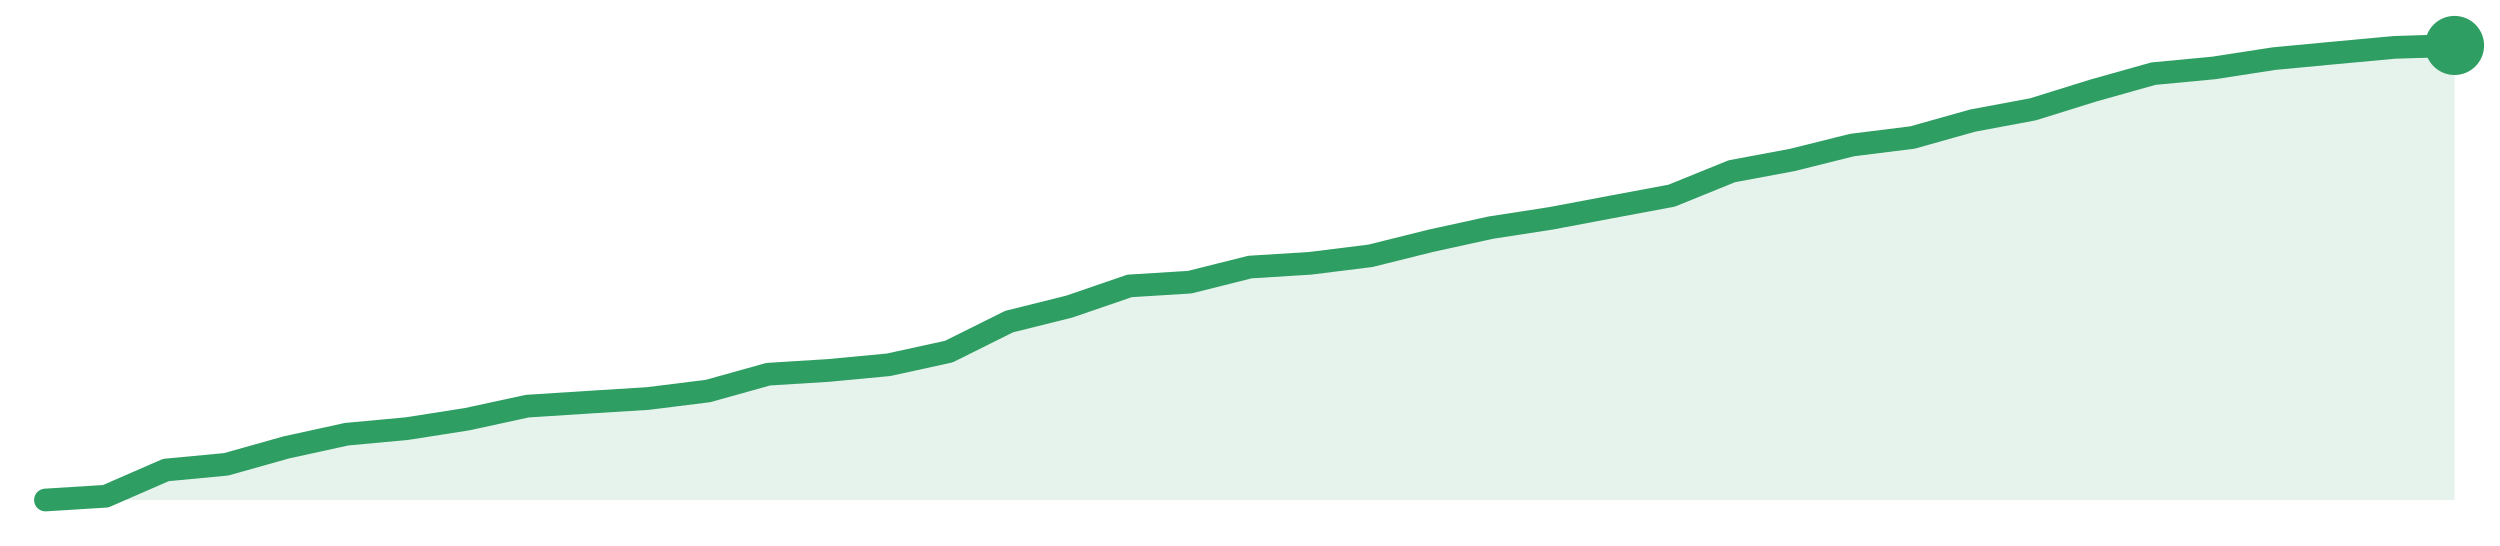
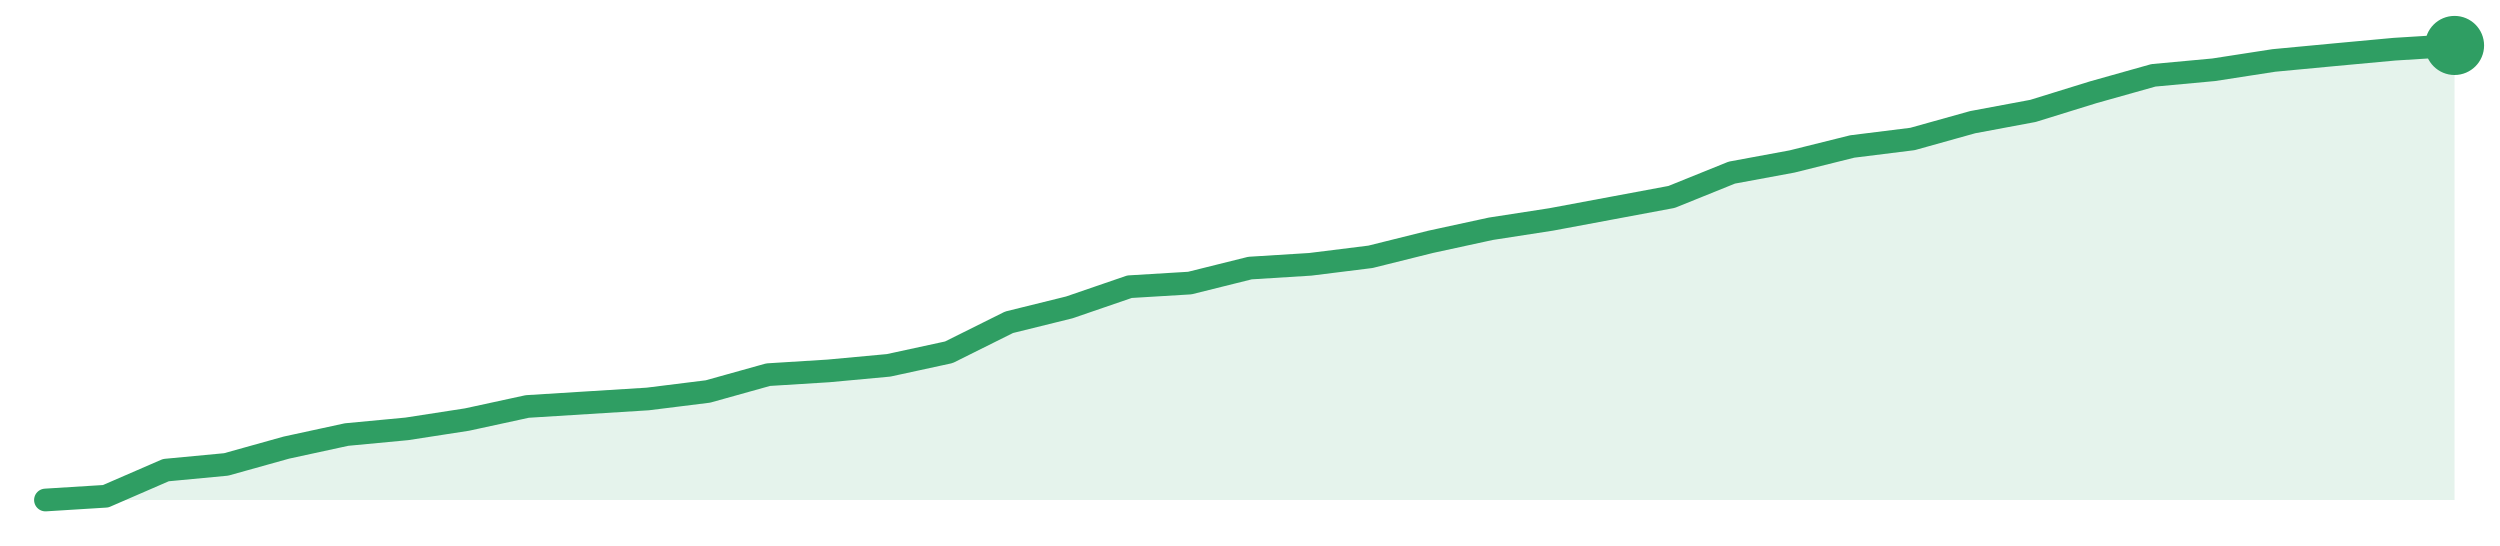
<svg xmlns="http://www.w3.org/2000/svg" width="220" height="48" viewBox="0 0 220 48" role="img" aria-label="trend">
-   <path d="M4.0,44.0 L4.0,44.0 L9.3,43.67 L14.6,41.36 L19.9,40.86 L25.2,39.37 L30.5,38.21 L35.8,37.72 L41.1,36.89 L46.4,35.74 L51.7,35.4 L57.0,35.07 L62.3,34.41 L67.6,32.93 L72.9,32.6 L78.2,32.1 L83.5,30.94 L88.8,28.3 L94.1,26.98 L99.4,25.16 L104.7,24.83 L110.0,23.5 L115.3,23.17 L120.6,22.51 L125.9,21.19 L131.2,20.03 L136.5,19.21 L141.8,18.21 L147.1,17.22 L152.4,15.07 L157.7,14.08 L163.0,12.76 L168.3,12.1 L173.6,10.61 L178.9,9.62 L184.2,7.97 L189.5,6.48 L194.8,5.98 L200.1,5.16 L205.4,4.66 L210.7,4.17 L216.0,4.0 L216.0,44.0 Z" fill="#2f9e631f" />
-   <path d="M4.0,44.0 L9.3,43.67 L14.6,41.36 L19.9,40.86 L25.2,39.37 L30.5,38.21 L35.8,37.72 L41.1,36.89 L46.4,35.74 L51.7,35.4 L57.0,35.07 L62.3,34.41 L67.6,32.93 L72.9,32.6 L78.2,32.1 L83.5,30.94 L88.8,28.3 L94.1,26.98 L99.4,25.16 L104.7,24.83 L110.0,23.5 L115.3,23.17 L120.6,22.51 L125.9,21.19 L131.2,20.03 L136.5,19.21 L141.8,18.21 L147.1,17.22 L152.4,15.07 L157.7,14.08 L163.0,12.76 L168.3,12.1 L173.6,10.61 L178.9,9.62 L184.2,7.97 L189.5,6.48 L194.8,5.98 L200.1,5.16 L205.4,4.66 L210.7,4.17 L216.0,4.0" fill="none" stroke="#2f9e63" stroke-width="2" stroke-linejoin="round" stroke-linecap="round" />
+   <path d="M4.0,44.0 L4.0,44.0 L9.3,43.67 L14.6,41.37 L19.9,40.87 L25.2,39.39 L30.5,38.24 L35.8,37.74 L41.1,36.92 L46.4,35.77 L51.7,35.44 L57.0,35.11 L62.3,34.45 L67.6,32.97 L72.9,32.64 L78.2,32.15 L83.5,31.0 L88.8,28.36 L94.1,27.05 L99.4,25.23 L104.7,24.91 L110.0,23.59 L115.3,23.26 L120.6,22.6 L125.9,21.28 L131.2,20.13 L136.5,19.31 L141.8,18.32 L147.1,17.33 L152.4,15.19 L157.7,14.21 L163.0,12.89 L168.3,12.23 L173.6,10.75 L178.9,9.76 L184.2,8.12 L189.5,6.63 L194.8,6.14 L200.1,5.32 L205.4,4.82 L210.7,4.33 L216.0,4.0 L216.0,44.0 Z" fill="#2f9e631f" />
+   <path d="M4.0,44.0 L9.3,43.67 L14.6,41.37 L19.9,40.87 L25.2,39.39 L30.5,38.24 L35.8,37.74 L41.1,36.92 L46.4,35.77 L51.7,35.44 L57.0,35.11 L62.3,34.45 L67.6,32.97 L72.9,32.64 L78.2,32.15 L83.5,31.0 L88.8,28.36 L94.1,27.05 L99.4,25.23 L104.7,24.91 L110.0,23.59 L115.3,23.26 L120.6,22.6 L125.9,21.28 L131.2,20.13 L136.5,19.31 L141.8,18.32 L147.1,17.33 L152.4,15.19 L157.7,14.21 L163.0,12.89 L168.3,12.23 L173.6,10.75 L178.9,9.76 L184.2,8.12 L189.5,6.63 L194.8,6.14 L200.1,5.32 L205.4,4.82 L210.7,4.33 L216.0,4.0" fill="none" stroke="#2f9e63" stroke-width="2" stroke-linejoin="round" stroke-linecap="round" />
  <circle cx="216.0" cy="4.0" r="2.6" fill="#2f9e63" />
</svg>
